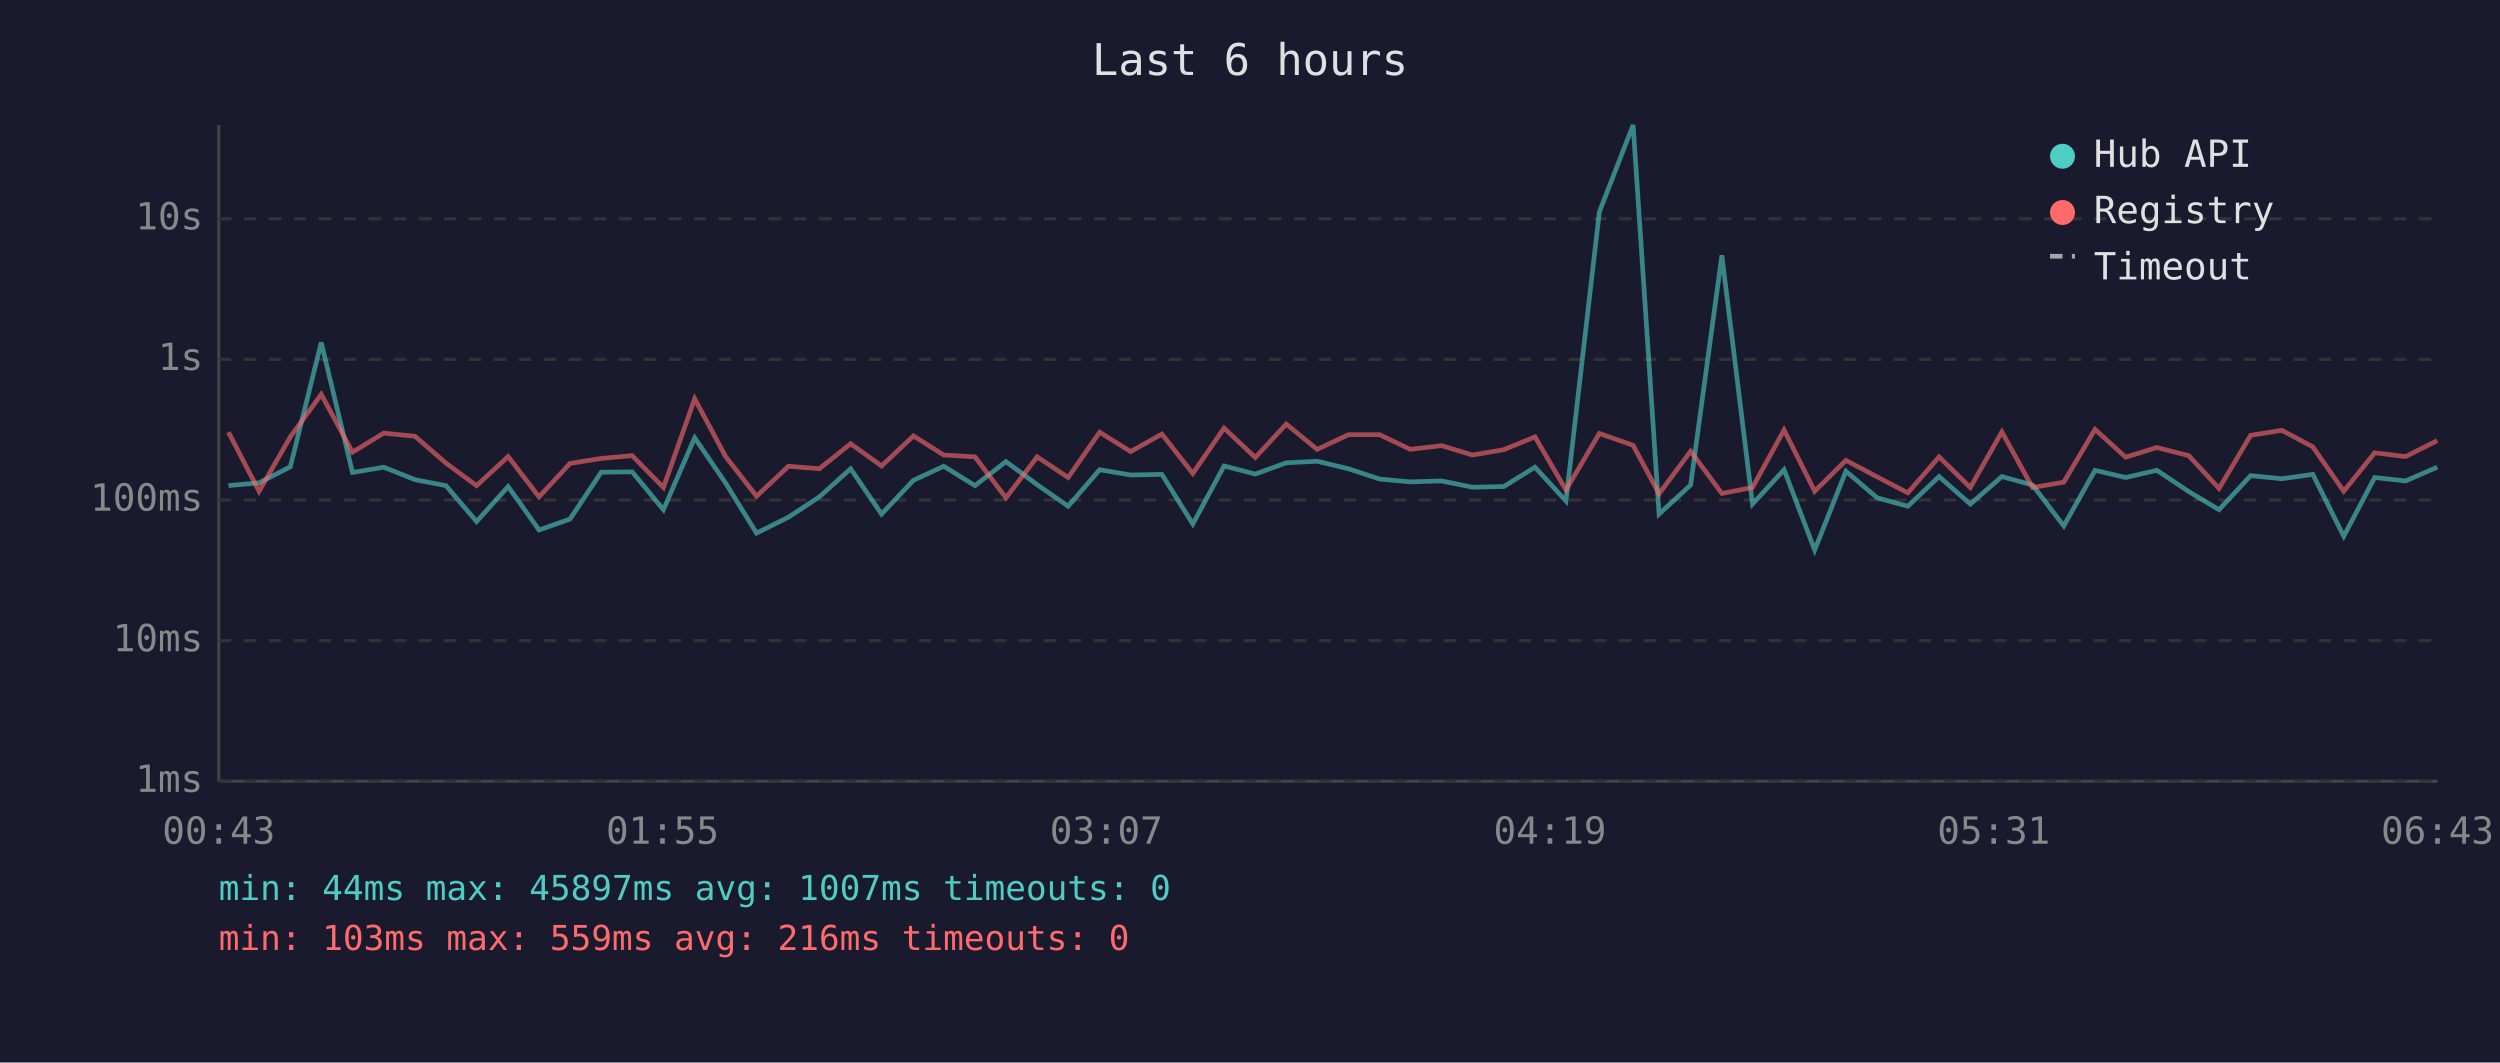
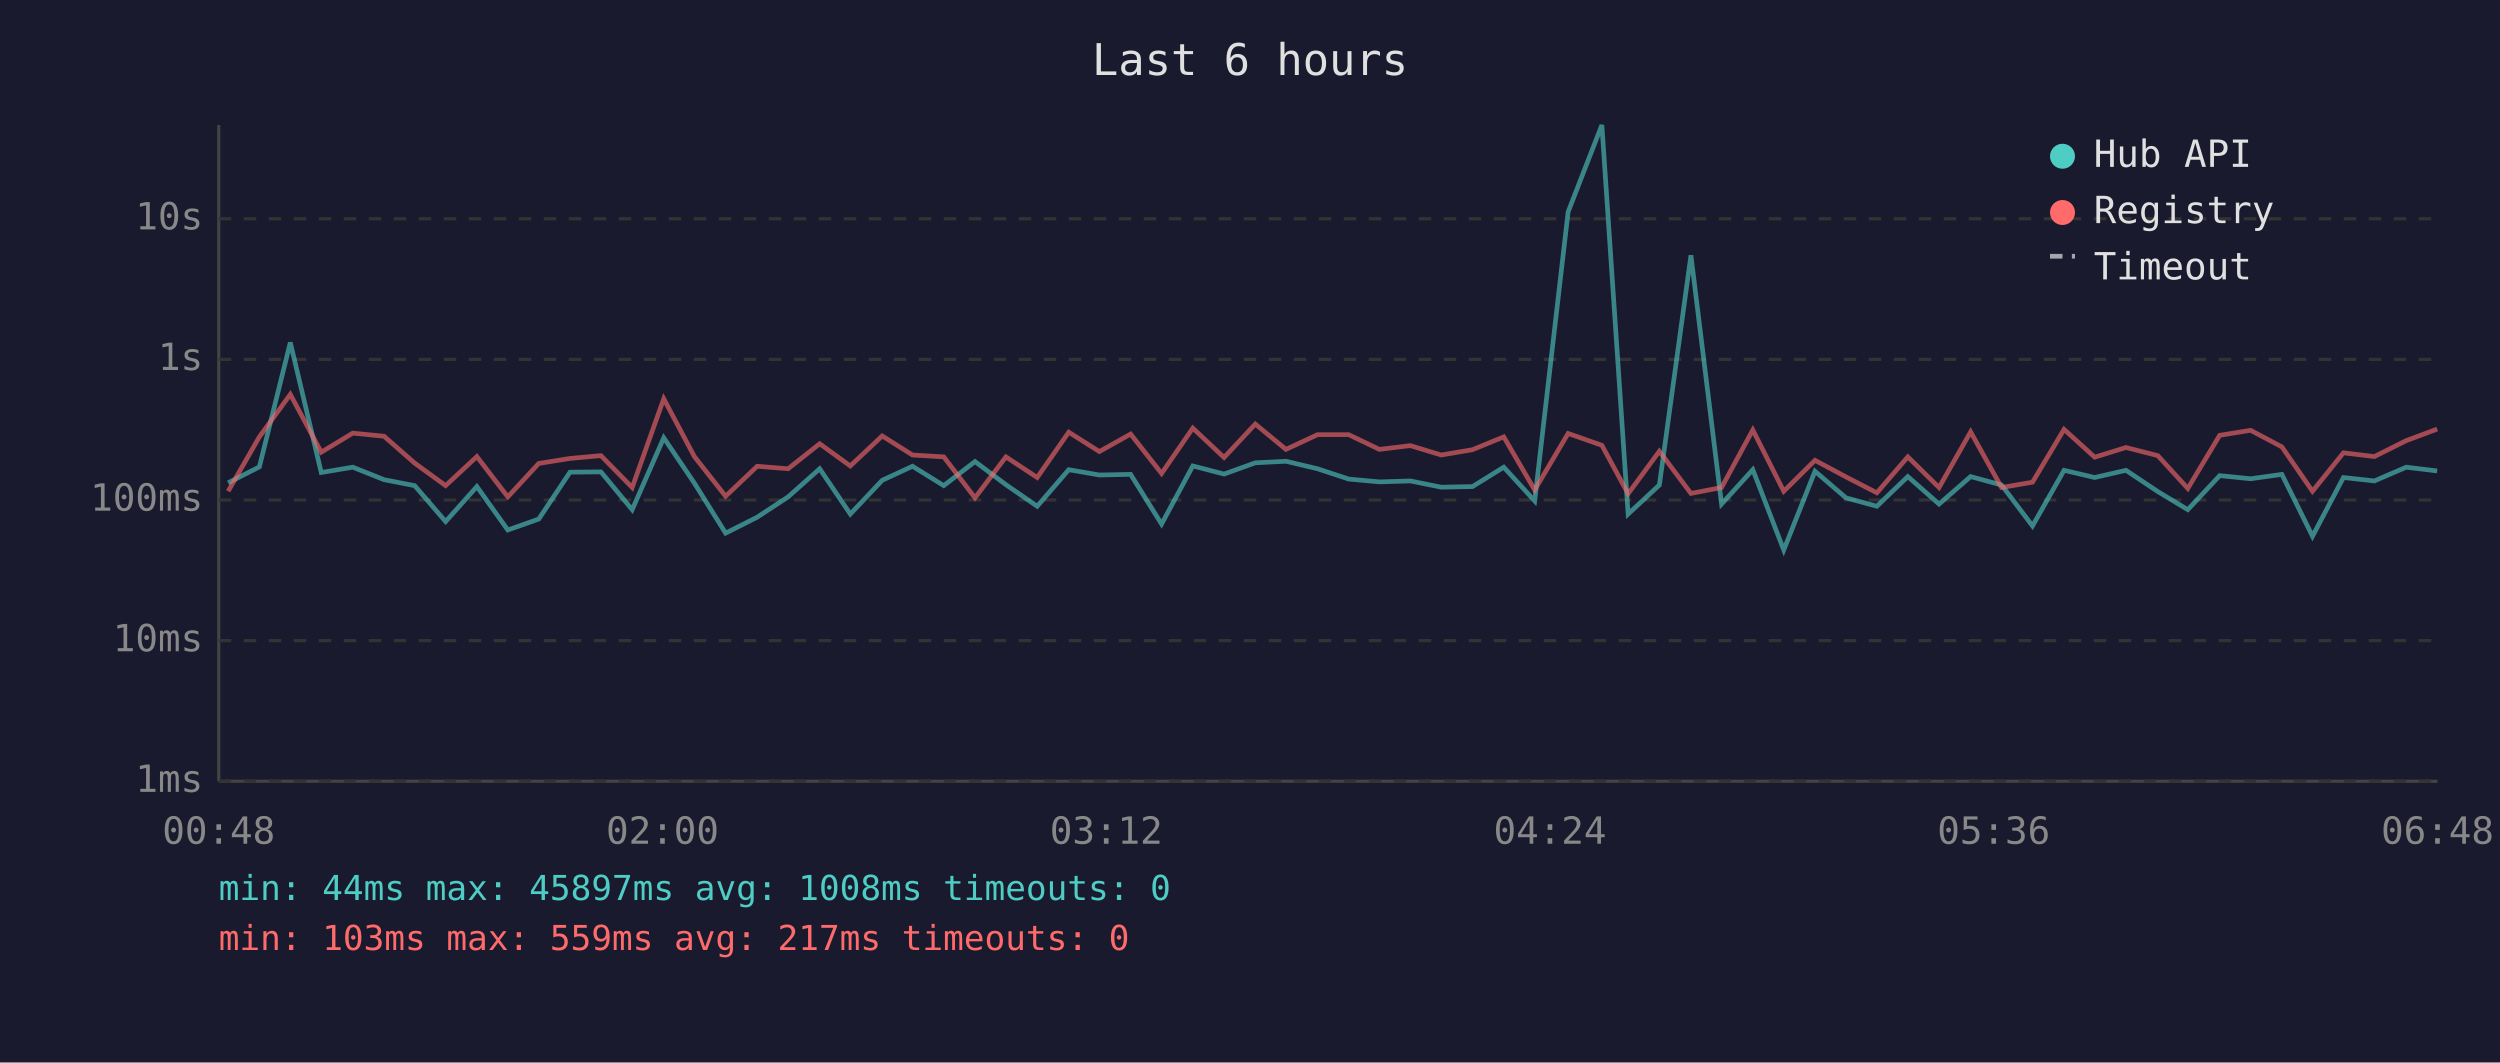
<svg xmlns="http://www.w3.org/2000/svg" viewBox="0 0 800 340" font-family="monospace" font-size="12">
  <rect width="800" height="340" fill="#1a1a2e" />
  <text x="400" y="24" fill="#e0e0e0" font-size="14" text-anchor="middle">Last 6 hours</text>
  <line x1="70" y1="40" x2="70" y2="250" stroke="#444" stroke-width="1" />
  <line x1="70" y1="250" x2="780" y2="250" stroke="#444" stroke-width="1" />
  <line x1="70" y1="250" x2="780" y2="250" stroke="#333" stroke-width="1" stroke-dasharray="4" />
  <text x="65" y="250" fill="#888" text-anchor="end" dominant-baseline="middle">1ms</text>
  <line x1="70" y1="205" x2="780" y2="205" stroke="#333" stroke-width="1" stroke-dasharray="4" />
  <text x="65" y="205" fill="#888" text-anchor="end" dominant-baseline="middle">10ms</text>
  <line x1="70" y1="160" x2="780" y2="160" stroke="#333" stroke-width="1" stroke-dasharray="4" />
  <text x="65" y="160" fill="#888" text-anchor="end" dominant-baseline="middle">100ms</text>
  <line x1="70" y1="115" x2="780" y2="115" stroke="#333" stroke-width="1" stroke-dasharray="4" />
  <text x="65" y="115" fill="#888" text-anchor="end" dominant-baseline="middle">1s</text>
  <line x1="70" y1="70" x2="780" y2="70" stroke="#333" stroke-width="1" stroke-dasharray="4" />
  <text x="65" y="70" fill="#888" text-anchor="end" dominant-baseline="middle">10s</text>
-   <text x="70" y="270" fill="#888" text-anchor="middle">00:43</text>
-   <text x="212" y="270" fill="#888" text-anchor="middle">01:55</text>
-   <text x="354" y="270" fill="#888" text-anchor="middle">03:07</text>
-   <text x="496" y="270" fill="#888" text-anchor="middle">04:19</text>
-   <text x="638" y="270" fill="#888" text-anchor="middle">05:31</text>
-   <text x="780" y="270" fill="#888" text-anchor="middle">06:43</text>
-   <polyline points="73.1,155.4 82.9,154.5 92.9,149.4 102.8,109.6 112.8,151.2 122.8,149.5 132.8,153.5 142.7,155.4 152.5,166.9 162.6,155.7 172.5,169.6 182.4,166.1 192.4,151.1 202.3,151.0 212.3,163.1 222.3,140.1 232.2,154.6 242.1,170.6 252.3,165.5 262.2,159.0 272.2,150.0 282.1,164.5 292.3,153.7 302.0,149.2 312.0,155.4 321.9,147.7 331.9,155.1 341.8,162.0 351.9,150.3 361.8,152.0 371.8,151.8 381.7,167.7 391.7,149.1 401.7,151.7 411.6,148.1 421.5,147.6 431.5,150.0 441.5,153.3 451.3,154.2 461.3,153.9 471.2,155.9 481.2,155.7 491.2,149.5 501.1,160.3 511.8,67.8 522.6,40.0 530.9,164.5 541.0,155.2 551.0,81.7 560.8,161.3 570.9,150.3 580.7,176.0 590.7,150.8 600.7,159.3 610.5,162.0 620.5,152.5 630.5,161.3 640.6,152.5 650.4,155.2 660.4,168.3 670.4,150.5 680.2,152.8 690.2,150.5 700.4,157.3 710.1,163.1 720.2,152.2 730.2,153.2 740.1,151.8 750.0,171.6 759.9,152.8 769.8,153.9 779.9,149.5" fill="none" stroke="#4ecdc4" stroke-width="1.5" opacity="0.6" />
-   <polyline points="73.1,138.3 82.9,157.2 92.9,139.8 102.8,126.2 112.8,144.7 122.8,138.6 132.8,139.6 142.7,148.2 152.5,155.4 162.6,146.1 172.5,159.0 182.4,148.3 192.4,146.7 202.3,145.8 212.3,156.0 222.3,127.6 232.2,146.1 242.1,158.8 252.3,149.2 262.2,150.0 272.2,142.0 282.1,149.1 292.3,139.5 302.0,145.6 312.0,146.2 321.9,159.3 331.9,146.2 341.8,152.8 351.9,138.3 361.8,144.5 371.8,138.9 381.7,151.5 391.7,137.0 401.7,146.4 411.6,135.7 421.5,143.8 431.5,139.1 441.5,139.1 451.3,143.8 461.3,142.6 471.2,145.6 481.2,143.9 491.2,139.8 501.1,156.8 511.8,138.7 522.6,142.5 530.9,158.0 541.0,144.4 551.0,157.9 560.8,156.0 570.9,137.6 580.7,157.2 590.7,147.3 600.7,152.6 610.5,157.7 620.5,146.2 630.5,156.0 640.6,138.2 650.4,156.0 660.4,154.3 670.4,137.4 680.2,146.3 690.2,143.2 700.4,145.8 710.1,156.3 720.2,139.3 730.2,137.7 740.1,143.0 750.0,157.2 759.9,144.9 769.8,146.1 779.9,141.0" fill="none" stroke="#ff6b6b" stroke-width="1.5" opacity="0.6" />
+   <text x="70" y="270" fill="#888" text-anchor="middle">00:48</text>
+   <text x="212" y="270" fill="#888" text-anchor="middle">02:00</text>
+   <text x="354" y="270" fill="#888" text-anchor="middle">03:12</text>
+   <text x="496" y="270" fill="#888" text-anchor="middle">04:24</text>
+   <text x="638" y="270" fill="#888" text-anchor="middle">05:36</text>
+   <text x="780" y="270" fill="#888" text-anchor="middle">06:48</text>
+   <polyline points="73.0,154.5 83.0,149.4 92.9,109.6 102.8,151.2 112.9,149.5 122.9,153.5 132.7,155.4 142.6,166.9 152.6,155.7 162.5,169.6 172.4,166.1 182.4,151.1 192.3,151.0 202.3,163.1 212.4,140.1 222.2,154.6 232.2,170.6 242.3,165.5 252.2,159.0 262.3,150.0 272.1,164.5 282.3,153.7 292.0,149.2 302.0,155.4 312.0,147.7 321.9,155.1 331.9,162.0 342.0,150.3 351.8,152.0 361.8,151.8 371.7,167.7 381.7,149.1 391.7,151.7 401.7,148.1 411.5,147.6 421.6,150.0 431.6,153.3 441.4,154.2 451.3,153.9 461.2,155.9 471.2,155.7 481.2,149.5 491.1,160.3 501.8,67.8 512.6,40.0 521.0,164.5 531.0,155.2 541.1,81.7 550.9,161.3 560.9,150.3 570.8,176.0 580.8,150.8 590.7,159.3 600.6,162.0 610.5,152.5 620.5,161.3 630.6,152.5 640.5,155.2 650.4,168.3 660.5,150.5 670.3,152.8 680.3,150.5 690.5,157.3 700.1,163.1 710.3,152.2 720.2,153.2 730.2,151.8 740.0,171.6 749.9,152.8 759.8,153.9 770.0,149.5 779.9,150.7" fill="none" stroke="#4ecdc4" stroke-width="1.5" opacity="0.6" />
+   <polyline points="73.0,157.2 83.0,139.8 92.9,126.2 102.8,144.7 112.9,138.6 122.9,139.6 132.7,148.2 142.6,155.4 152.6,146.1 162.5,159.0 172.4,148.3 182.4,146.7 192.3,145.8 202.3,156.0 212.4,127.6 222.2,146.1 232.2,158.8 242.3,149.2 252.2,150.0 262.3,142.0 272.1,149.1 282.3,139.5 292.0,145.6 302.0,146.2 312.0,159.3 321.9,146.2 331.9,152.8 342.0,138.3 351.8,144.5 361.8,138.9 371.7,151.5 381.7,137.0 391.7,146.4 401.7,135.7 411.5,143.8 421.6,139.1 431.6,139.1 441.4,143.8 451.3,142.6 461.2,145.6 471.2,143.9 481.2,139.8 491.1,156.8 501.8,138.7 512.6,142.5 521.0,158.0 531.0,144.4 541.1,157.9 550.9,156.0 560.9,137.6 570.8,157.2 580.8,147.3 590.7,152.6 600.6,157.7 610.5,146.2 620.5,156.0 630.6,138.2 640.5,156.0 650.4,154.3 660.5,137.4 670.3,146.3 680.3,143.2 690.5,145.8 700.1,156.3 710.3,139.3 720.2,137.7 730.2,143.0 740.0,157.2 749.9,144.9 759.8,146.1 770.0,141.0 779.9,137.3" fill="none" stroke="#ff6b6b" stroke-width="1.5" opacity="0.6" />
  <circle cx="660" cy="50" r="4" fill="#4ecdc4" />
  <text x="670" y="50" fill="#e0e0e0" dominant-baseline="middle">Hub API</text>
  <circle cx="660" cy="68" r="4" fill="#ff6b6b" />
  <text x="670" y="68" fill="#e0e0e0" dominant-baseline="middle">Registry</text>
  <line x1="656" y1="82" x2="664" y2="82" stroke="#e0e0e0" stroke-width="1.5" stroke-dasharray="4,3" opacity="0.7" />
  <text x="670" y="86" fill="#e0e0e0" dominant-baseline="middle">Timeout</text>
-   <text x="70" y="288" fill="#4ecdc4" font-size="11">min: 44ms  max: 45897ms  avg: 1007ms  timeouts: 0</text>
-   <text x="70" y="304" fill="#ff6b6b" font-size="11">min: 103ms  max: 559ms  avg: 216ms  timeouts: 0</text>
+   <text x="70" y="288" fill="#4ecdc4" font-size="11">min: 44ms  max: 45897ms  avg: 1008ms  timeouts: 0</text>
+   <text x="70" y="304" fill="#ff6b6b" font-size="11">min: 103ms  max: 559ms  avg: 217ms  timeouts: 0</text>
</svg>
